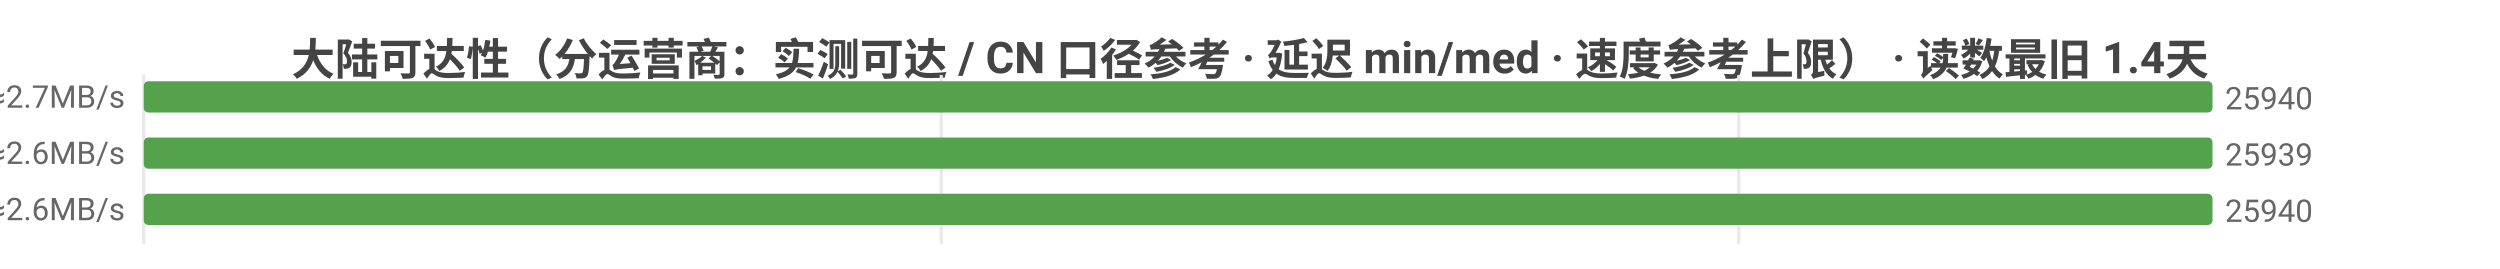
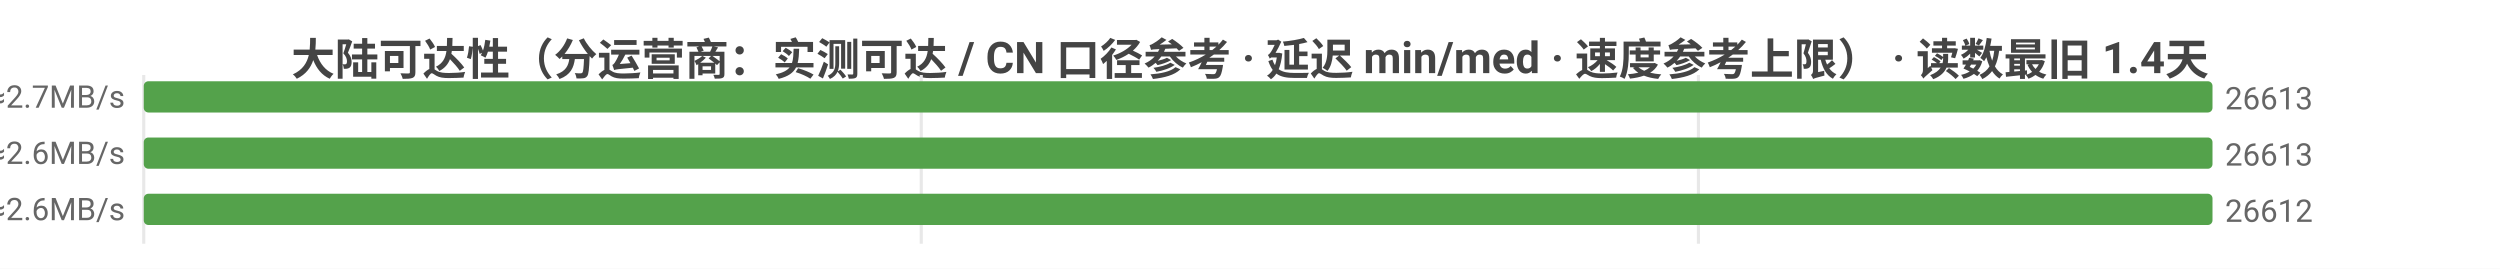
<svg xmlns="http://www.w3.org/2000/svg" width="800" height="86" viewBox="0 0 800 86">
  <rect width="800" height="86" fill="#ffffff" />
  <style>text{font-family:system-ui,-apple-system,'Segoe UI',Roboto,'PingFang SC','Microsoft YaHei','Noto Sans CJK SC',sans-serif}.g{stroke:#e8e8e8;stroke-width:1}.a{stroke:#999;stroke-width:1}.t{font-size:10px;fill:#666}.m{font-size:10px;text-anchor:middle;fill:#666}.e{font-size:10px;text-anchor:end;fill:#666}.l{font-size:11px;fill:#333}.tt{font-size:14px;font-weight:600;text-anchor:middle;fill:#444}.em{font-size:13px;text-anchor:middle;fill:#999}</style>
  <text class="tt" x="400.0" y="24">大陆可达性（分运营商：实测可达 / CN 口径参考 · 延迟 min/med · 速度参考上限） · 读数最旧 1.4天</text>
  <line class="g" x1="46" y1="24" x2="46" y2="78" />
-   <line class="g" x1="301.2" y1="24" x2="301.2" y2="78" />
-   <line class="g" x1="556.4" y1="24" x2="556.4" y2="78" />
-   <text class="e" x="40" y="35">中国电信  实测可达 25940/28377 · CN口径 25941  min4/med179ms  ≈2.7MB/s</text>
+   <line class="g" x1="294.8" y1="24" x2="294.8" y2="78" />
+   <line class="g" x1="543.5" y1="24" x2="543.5" y2="78" />
+   <text class="e" x="40" y="35">中国电信  实测可达 26613/28590 · CN口径 26613  min4/med180ms  ≈2.7MB/s</text>
  <rect x="46" y="26" width="662" height="10" fill="#54a24b" rx="1.5" />
-   <text class="t" x="712" y="35">25940</text>
-   <text class="e" x="40" y="53">中国联通  实测可达 25939/28462 · CN口径 25941  min3/med183ms  ≈2.6MB/s</text>
-   <rect x="46" y="44" width="662.0" height="10" fill="#54a24b" rx="1.5" />
-   <text class="t" x="712.0" y="53">25939</text>
-   <text class="e" x="40" y="71">中国移动  实测可达 25940/28452 · CN口径 25941  min5/med182ms  ≈2.6MB/s</text>
-   <rect x="46" y="62" width="662" height="10" fill="#54a24b" rx="1.5" />
-   <text class="t" x="712" y="71">25940</text>
+   <text class="t" x="712" y="35">26613</text>
+   <text class="e" x="40" y="53">中国联通  实测可达 26613/28704 · CN口径 26613  min3/med184ms  ≈2.6MB/s</text>
+   <rect x="46" y="44" width="662" height="10" fill="#54a24b" rx="1.5" />
+   <text class="t" x="712" y="53">26613</text>
+   <text class="e" x="40" y="71">中国移动  实测可达 26612/28756 · CN口径 26613  min5/med182ms  ≈2.6MB/s</text>
+   <rect x="46" y="62" width="662.0" height="10" fill="#54a24b" rx="1.5" />
+   <text class="t" x="712.0" y="71">26612</text>
</svg>
